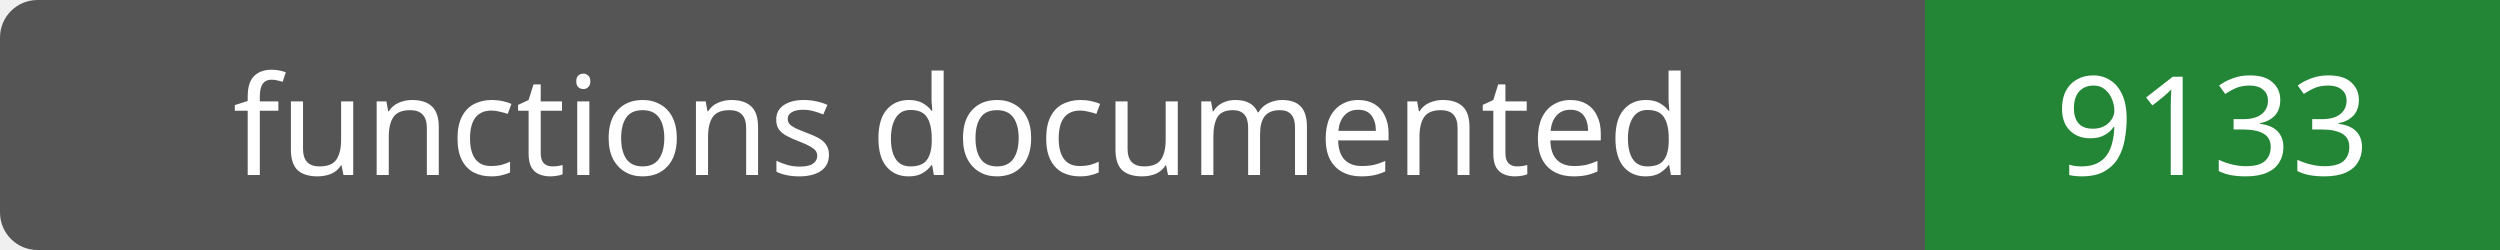
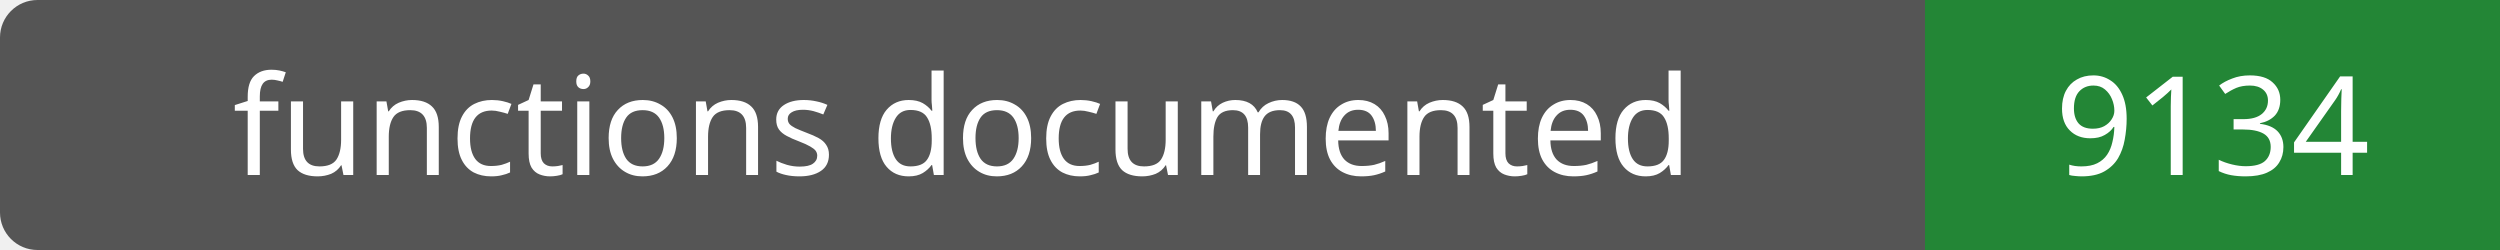
- <svg xmlns="http://www.w3.org/2000/svg" width="200" height="20" role="img" aria-label="functions documented: 9133">
+ <svg xmlns="http://www.w3.org/2000/svg" width="200" height="20" role="img" aria-label="functions documented: 9134">
  <rect width="200" height="20" rx="3" fill="#555" />
  <path fill="#238636" d="M154 0h46v20H154z" />
  <g fill="#fff" text-anchor="middle" font-family="Verdana,sans-serif" font-size="11">
    <text x="77.0" y="14">functions documented</text>
-     <text x="177.0" y="14">9133</text>
+     <text x="177.0" y="14">9134</text>
  </g>
</svg>
